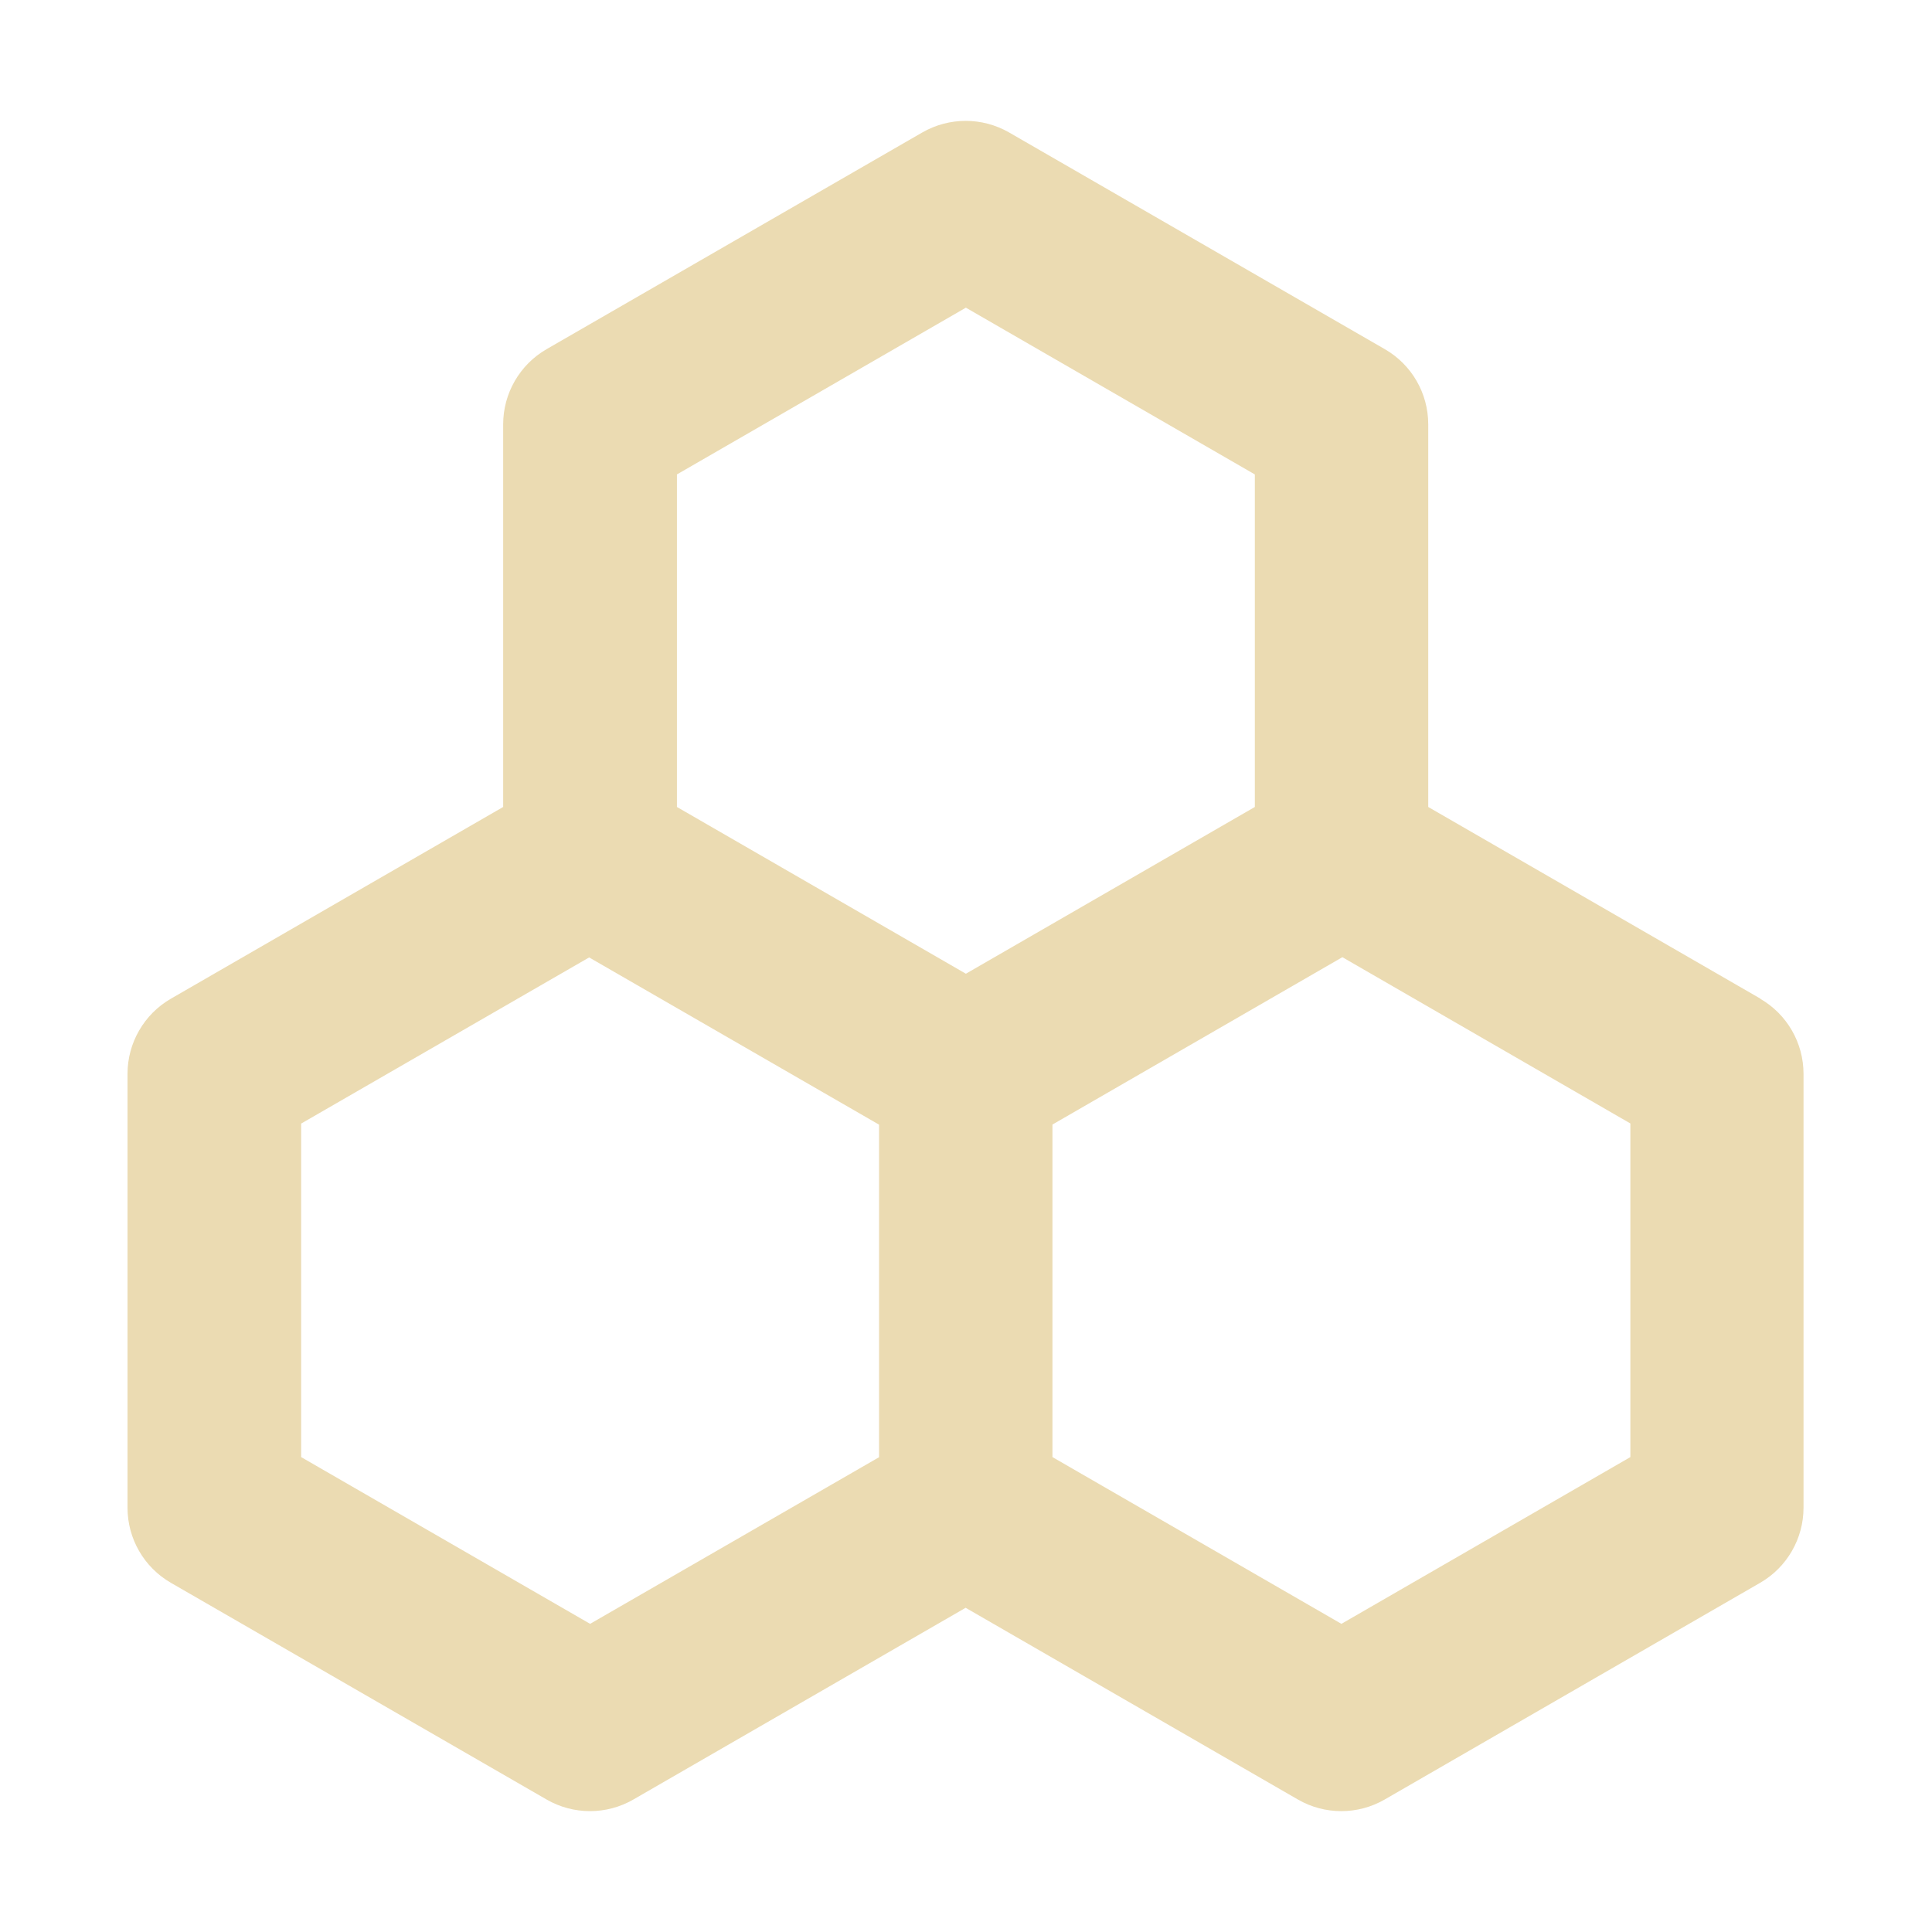
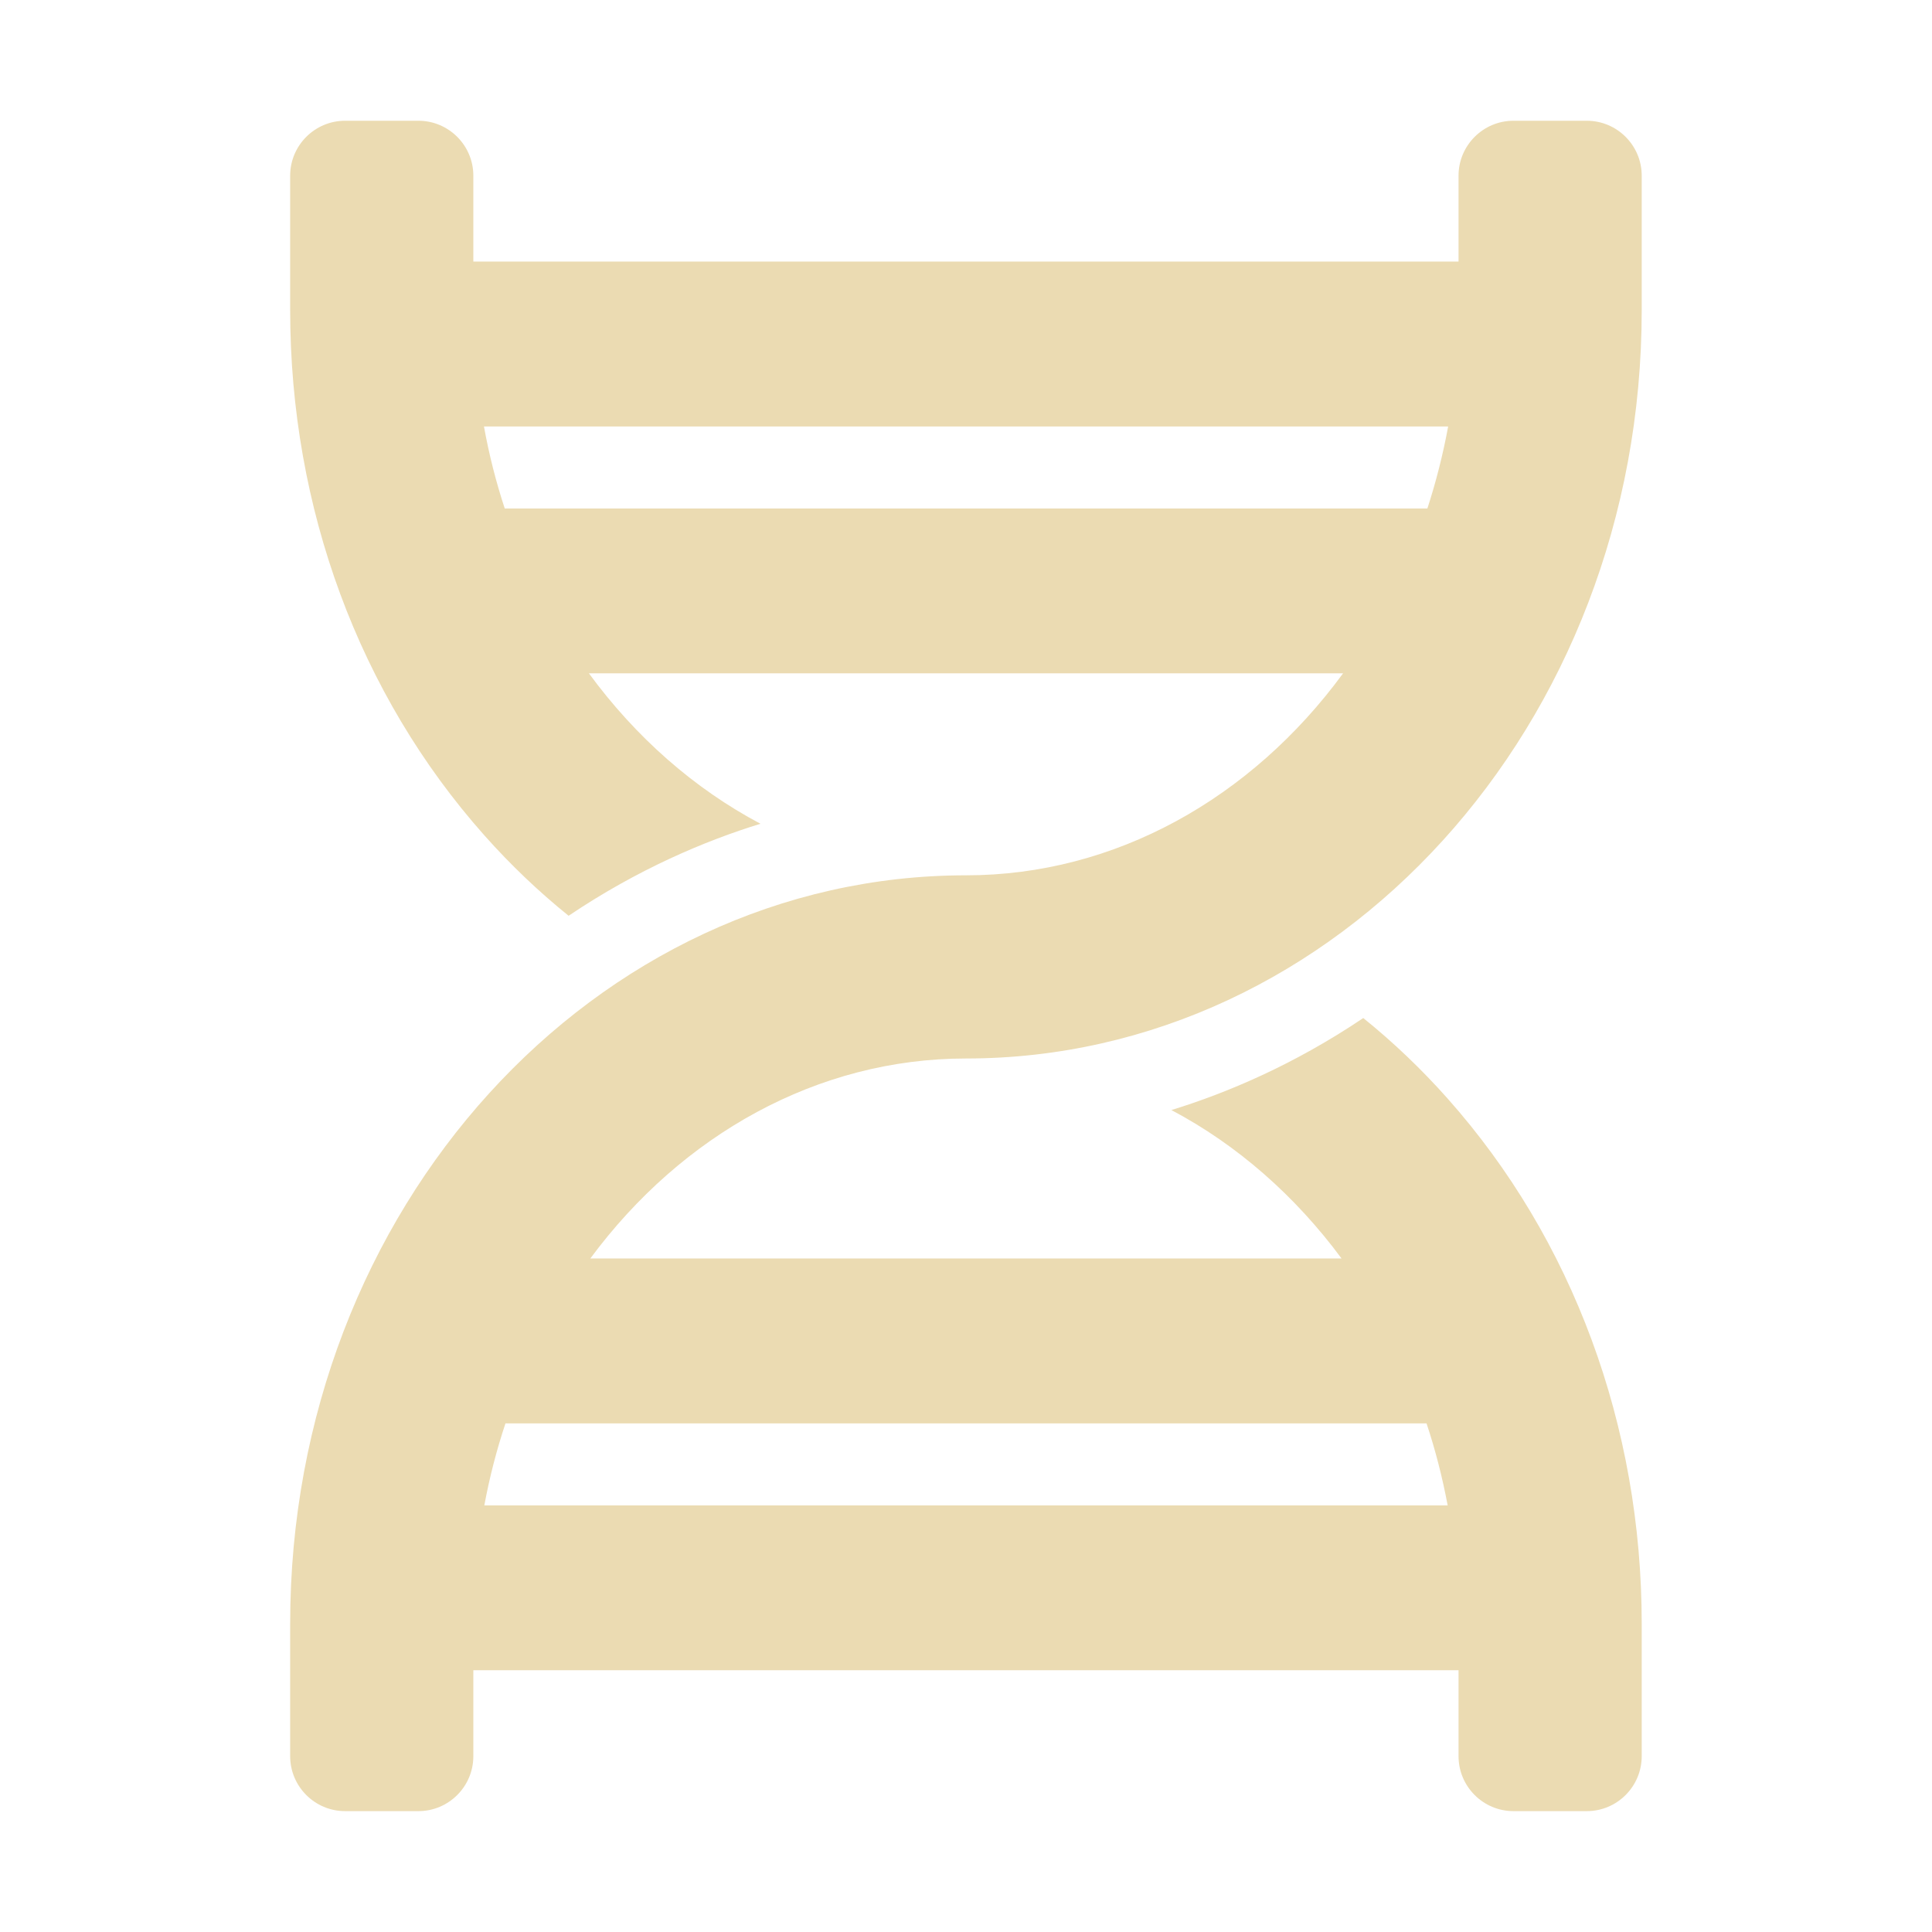
<svg xmlns="http://www.w3.org/2000/svg" width="16" height="16" version="1.1">
  <defs>
    <style id="current-color-scheme" type="text/css">.ColorScheme-Text { color:#ebdbb2; } .ColorScheme-Highlight { color:#458588; }</style>
  </defs>
-   <path class="ColorScheme-Text" d="m14.58 8.271-2.752-1.588v-3.169c0-0.257-0.137-0.494-0.359-0.622l-3.112-1.795c-0.223-0.128-0.496-0.128-0.719 0l-3.112 1.795c-0.222 0.128-0.359 0.366-0.359 0.622v3.169l-2.752 1.588c-0.222 0.128-0.359 0.366-0.359 0.622v3.593c0 0.257 0.137 0.494 0.359 0.622l3.112 1.795c0.111 0.064 0.235 0.096 0.359 0.096 0.124 0 0.248-0.032 0.359-0.096l2.752-1.588 2.752 1.588c0.111 0.064 0.235 0.096 0.359 0.096 0.124 0 0.248-0.032 0.359-0.096l3.11-1.795c0.222-0.128 0.359-0.366 0.359-0.622v-3.593c2.8e-5 -0.257-0.137-0.494-0.359-0.622zm-6.581-5.723 2.393 1.381v2.754l-2.393 1.381-2.393-1.381v-2.754zm-3.112 10.9-2.393-1.381v-2.762l2.385-1.376 2.401 1.385v2.754zm8.615-1.381-2.393 1.381-2.393-1.381v-2.754l2.401-1.386 2.385 1.377z" fill="currentColor" />
+   <path class="ColorScheme-Text" d="m8 7.249c-3.069 0-5.597 2.749-5.597 6.198v1.097c0 0.251 0.204 0.455 0.455 0.455h0.607c0.251 0 0.455-0.204 0.455-0.455v-0.712h8.159v0.712c0 0.251 0.204 0.455 0.455 0.455h0.607c0.251 0 0.455-0.204 0.455-0.455v-1.097c0-1.639-0.571-3.184-1.609-4.351-0.217-0.244-0.45-0.466-0.697-0.665-0.575 0.387-1.131 0.621-1.589 0.762 0.545 0.288 1.025 0.71 1.409 1.229h-6.221c0.758-1.025 1.882-1.656 3.111-1.656 3.069 0 5.596-2.749 5.596-6.198v-1.113c0-0.251-0.204-0.455-0.455-0.455h-0.607c-0.251 0-0.455 0.204-0.455 0.455v0.711h-8.159v-0.711c2.33e-5 -0.251-0.204-0.455-0.455-0.455h-0.607c-0.251 0-0.455 0.204-0.455 0.455v1.113c0 1.639 0.571 3.184 1.609 4.351 0.217 0.244 0.45 0.466 0.697 0.665 0.575-0.387 1.131-0.621 1.589-0.762-0.55-0.291-1.035-0.719-1.421-1.246h6.246c-0.759 1.036-1.889 1.673-3.123 1.673zm3.814 4.539c0.073 0.219 0.131 0.446 0.175 0.679h-7.978c0.043-0.233 0.102-0.46 0.175-0.679zm-7.634-7.577c-0.072-0.219-0.13-0.446-0.172-0.679h7.985c-0.043 0.233-0.101 0.46-0.172 0.679z" fill="currentColor" />
</svg>
